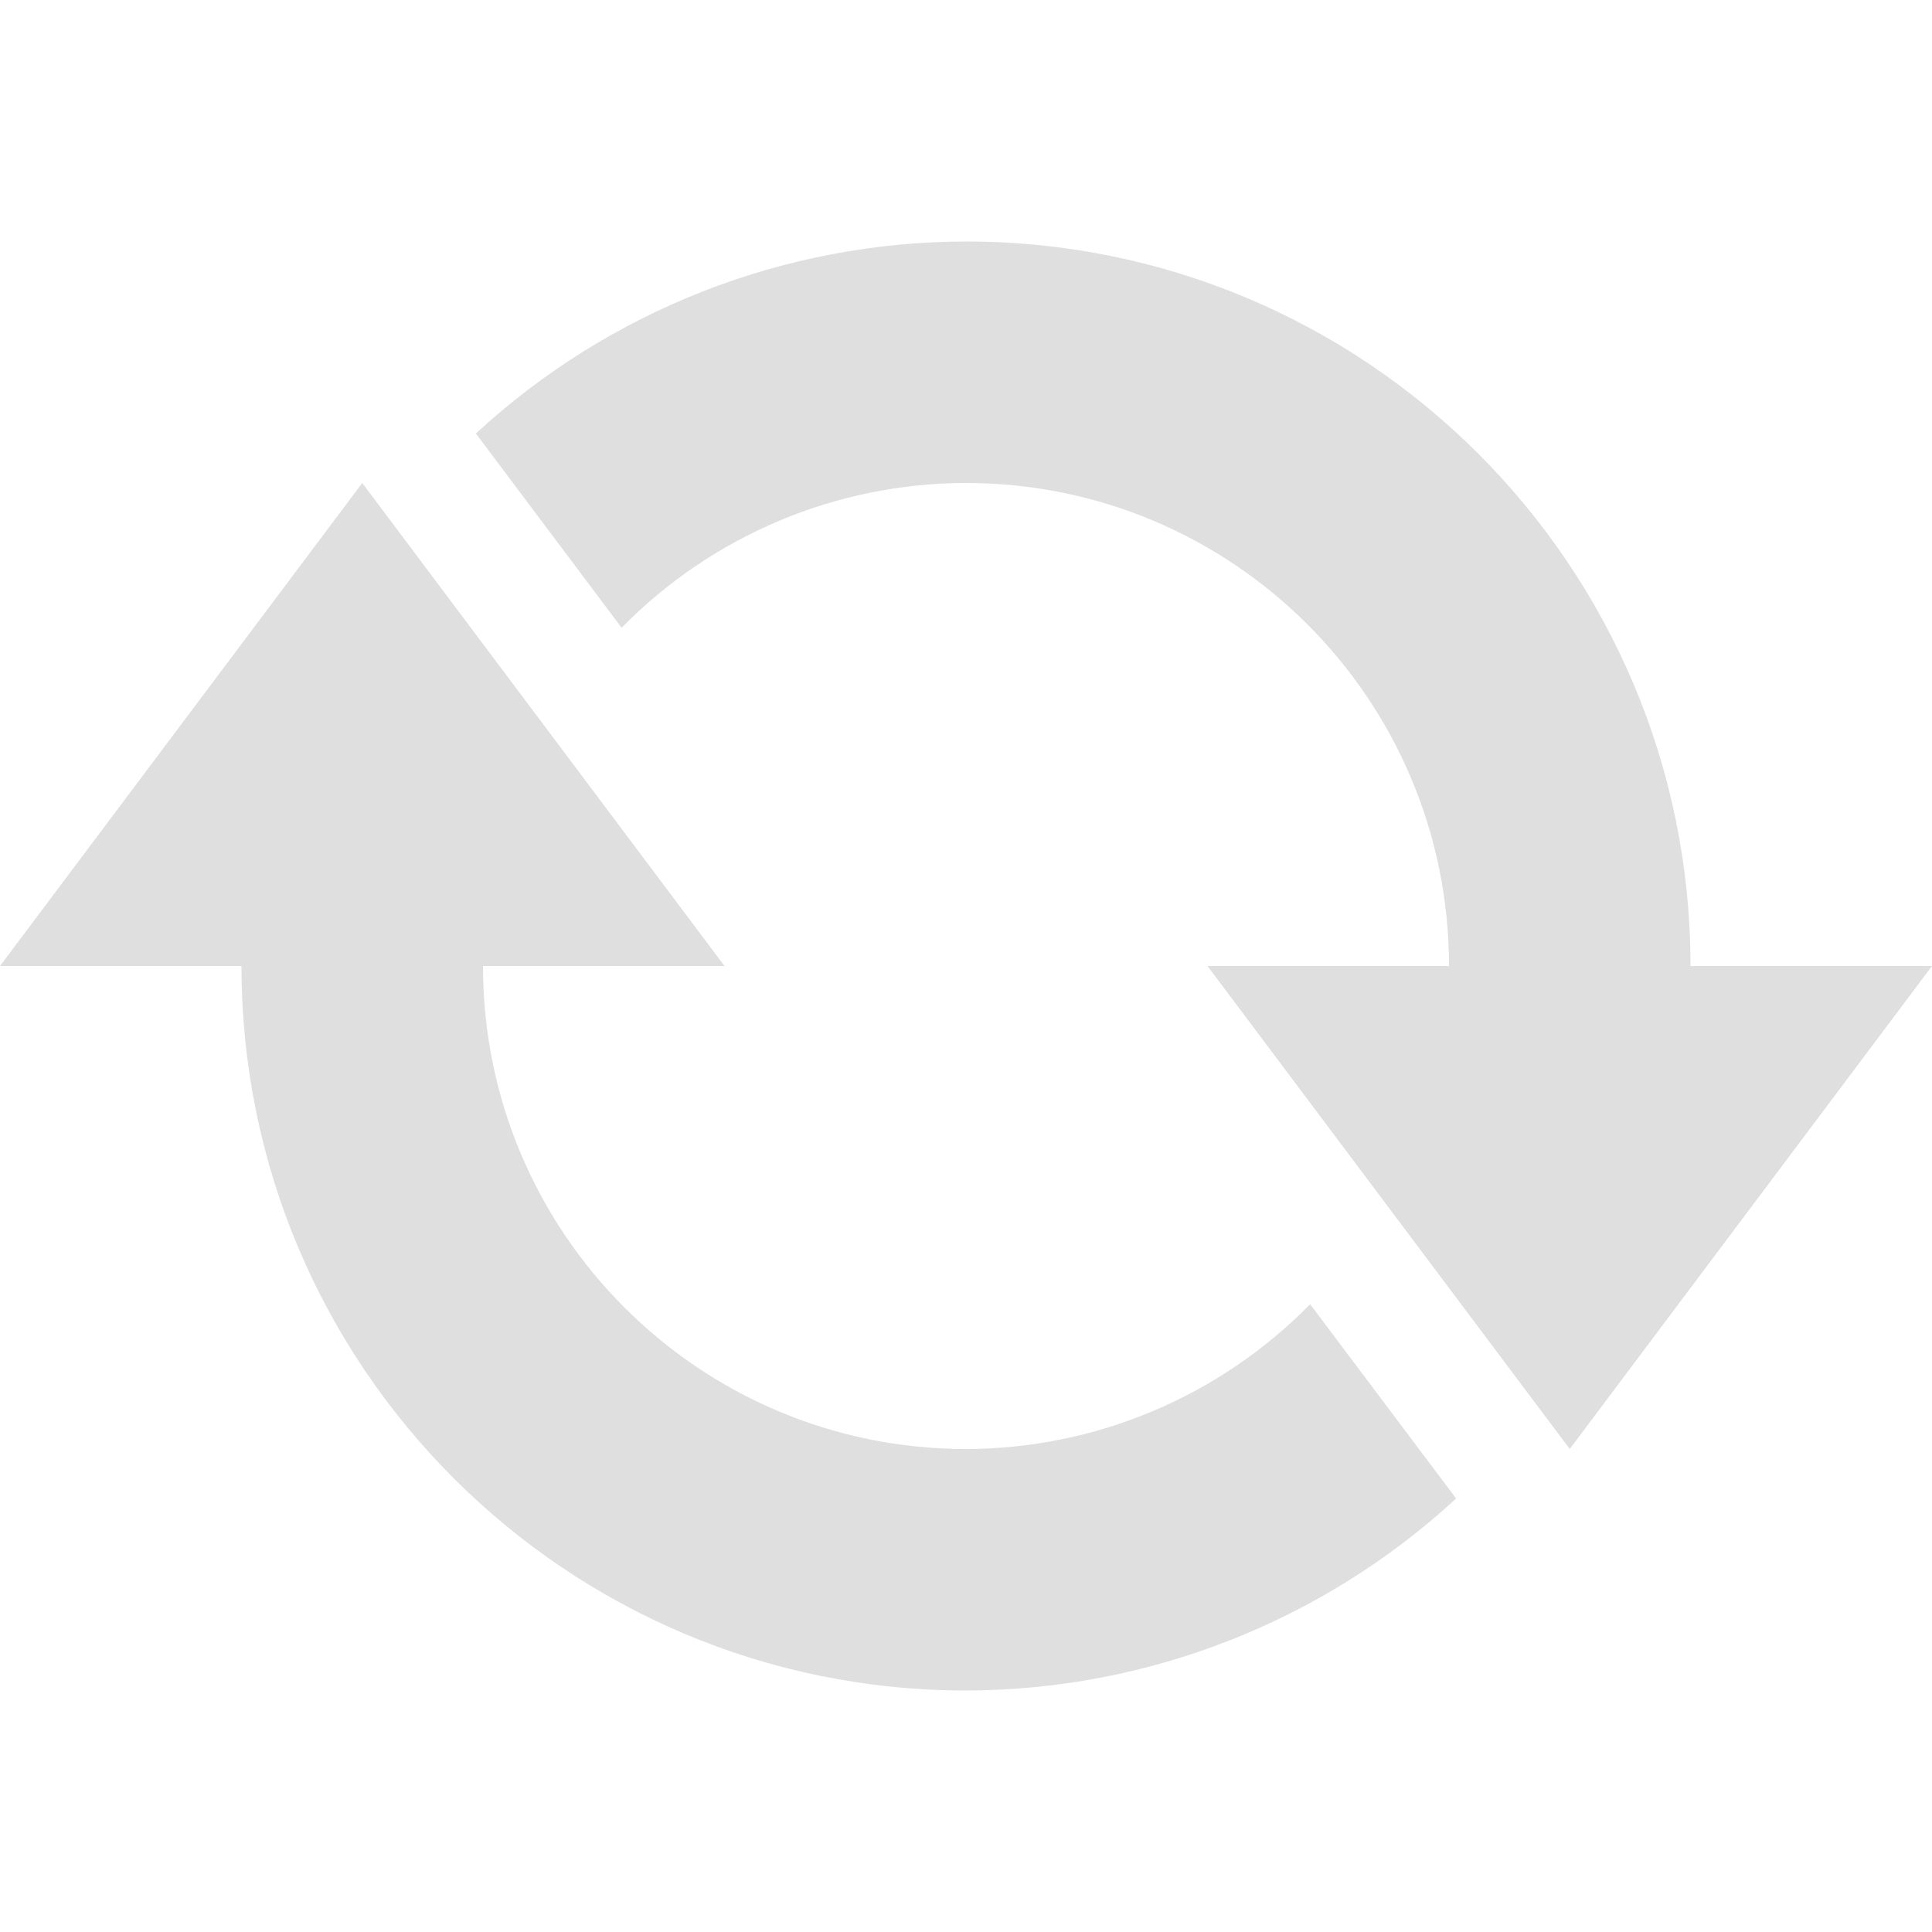
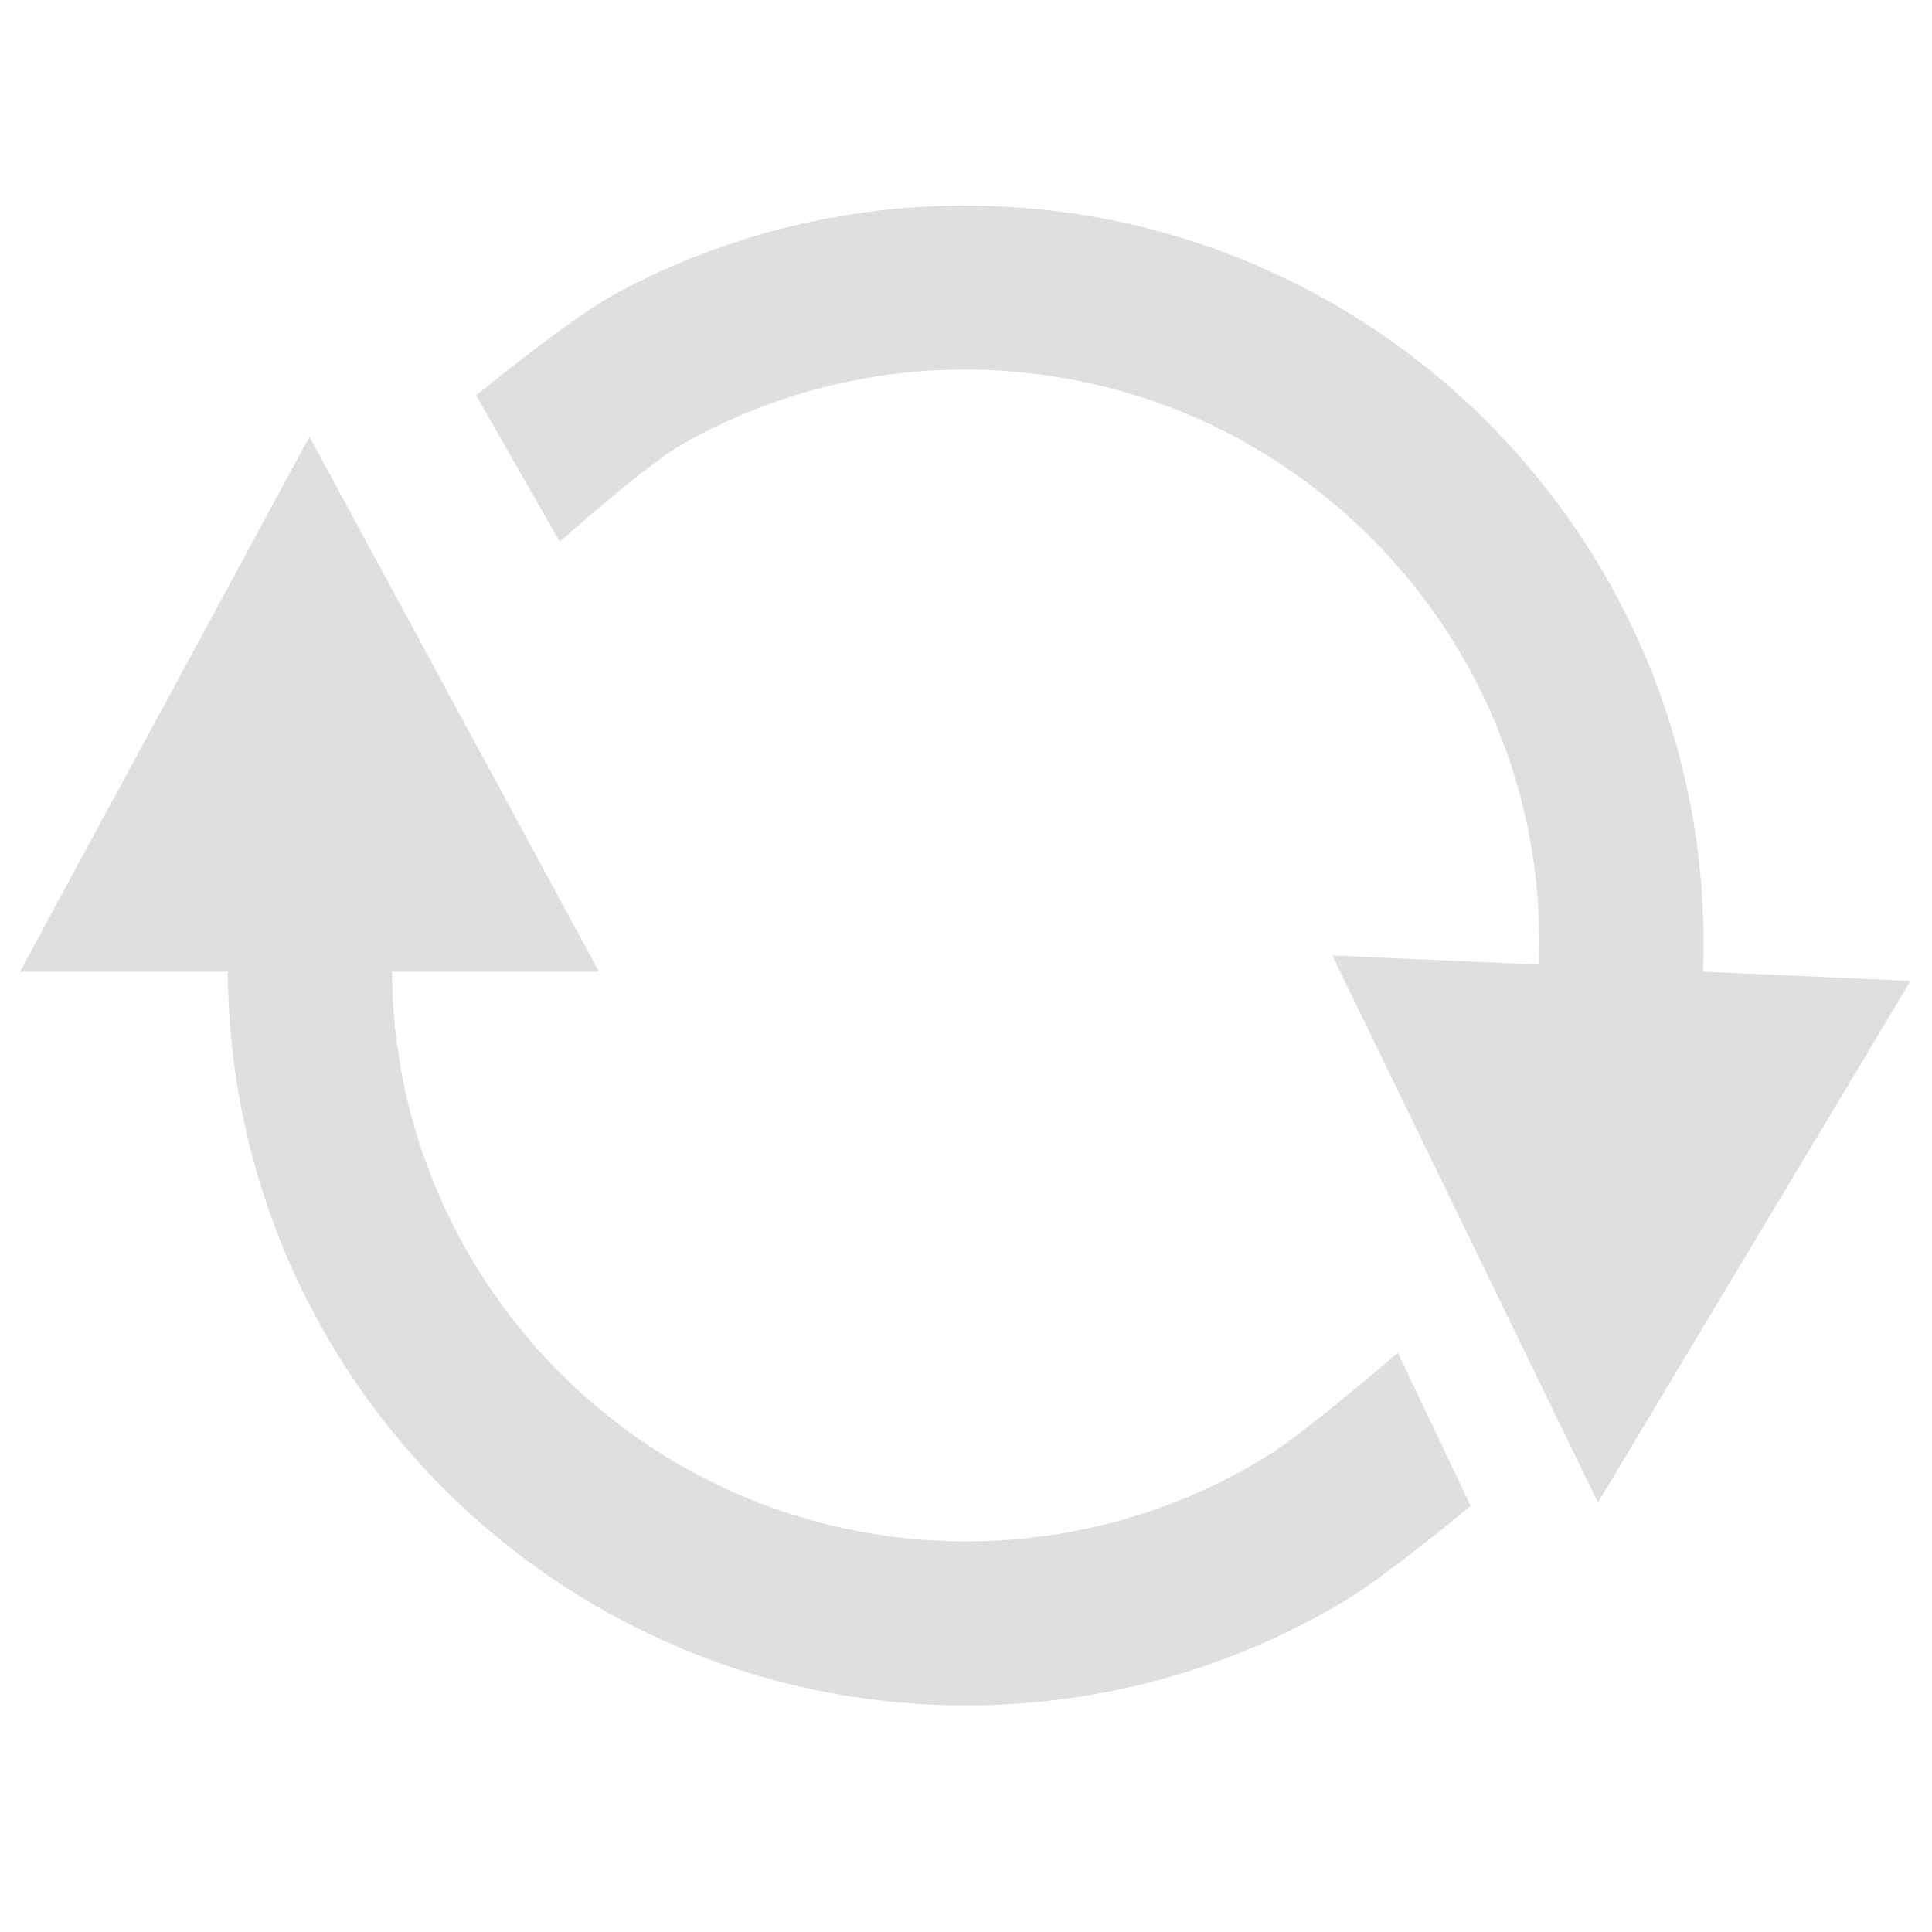
- <svg xmlns="http://www.w3.org/2000/svg" width="16" height="16" version="1.1">
-   <path style="fill:#dfdfdf" d="M 8,2 A 6,6 0 0 0 3.941,3.59 L 5.148,5.199 A 4,4 0 0 1 8,4 4,4 0 0 1 12,8 H 10 L 13,12 16,8 H 14 A 6,6 0 0 0 8,2 Z M 3,4 0,8 H 2 A 6,6 0 0 0 8,14 6,6 0 0 0 12.059,12.41 L 10.85,10.801 A 4,4 0 0 1 8,12 4,4 0 0 1 4,8 H 6 Z" />
+ <svg xmlns="http://www.w3.org/2000/svg" style="clip-rule:evenodd;fill-rule:evenodd;stroke-linejoin:round;stroke-miterlimit:2" version="1.1" viewBox="0 0 16 16">
+   <g transform="matrix(1.10841 0 0 1.10841 -.866685 -.857872)">
+     <path d="m2.484 8.034h-1.553l2.163-3.997 2.163 3.997h-1.546l4e-3 0.187c0.014 0.234 0.043 0.467 0.093 0.696 0.104 0.477 0.291 0.936 0.55 1.35 0.264 0.424 0.602 0.8 0.994 1.108 0.382 0.3 0.813 0.534 1.273 0.69 0.407 0.138 0.834 0.213 1.264 0.224 0.398 0.01 0.797-0.034 1.183-0.134 0.422-0.108 0.826-0.282 1.195-0.513 0.276-0.172 0.959-0.761 0.959-0.761l0.544 1.144s-0.619 0.52-0.967 0.726c-0.503 0.298-1.054 0.514-1.625 0.639-0.525 0.114-1.066 0.151-1.602 0.11-0.547-0.042-1.087-0.165-1.598-0.367-0.579-0.228-1.117-0.555-1.587-0.963-0.485-0.419-0.896-0.923-1.208-1.482-0.309-0.552-0.521-1.157-0.625-1.781-0.034-0.206-0.056-0.415-0.067-0.624-4e-3 -0.082-6e-3 -0.167-7e-3 -0.249zm11.022 0 1.551 0.069-2.336 3.897-1.985-4.087 1.545 0.068 3e-3 -0.188c-3e-3 -0.234-0.022-0.468-0.062-0.699-0.083-0.482-0.25-0.948-0.49-1.373-0.245-0.435-0.567-0.825-0.945-1.151-0.368-0.316-0.789-0.569-1.241-0.745-0.4-0.155-0.824-0.249-1.253-0.279-0.397-0.028-0.798-1e-3 -1.188 0.082-0.426 0.09-0.837 0.246-1.217 0.46-0.282 0.16-0.924 0.733-0.924 0.733l-0.625-1.092s0.707-0.582 1.063-0.772c0.516-0.276 1.075-0.468 1.652-0.567 0.529-0.092 1.071-0.104 1.604-0.04 0.545 0.065 1.08 0.213 1.581 0.437 0.568 0.253 1.092 0.604 1.544 1.031 0.465 0.441 0.854 0.962 1.142 1.534 0.284 0.565 0.469 1.179 0.545 1.806 0.025 0.208 0.039 0.417 0.04 0.627 1e-3 0.082-1e-3 0.167-4e-3 0.249z" style="fill:rgb(223,223,223)" />
+   </g>
</svg>
